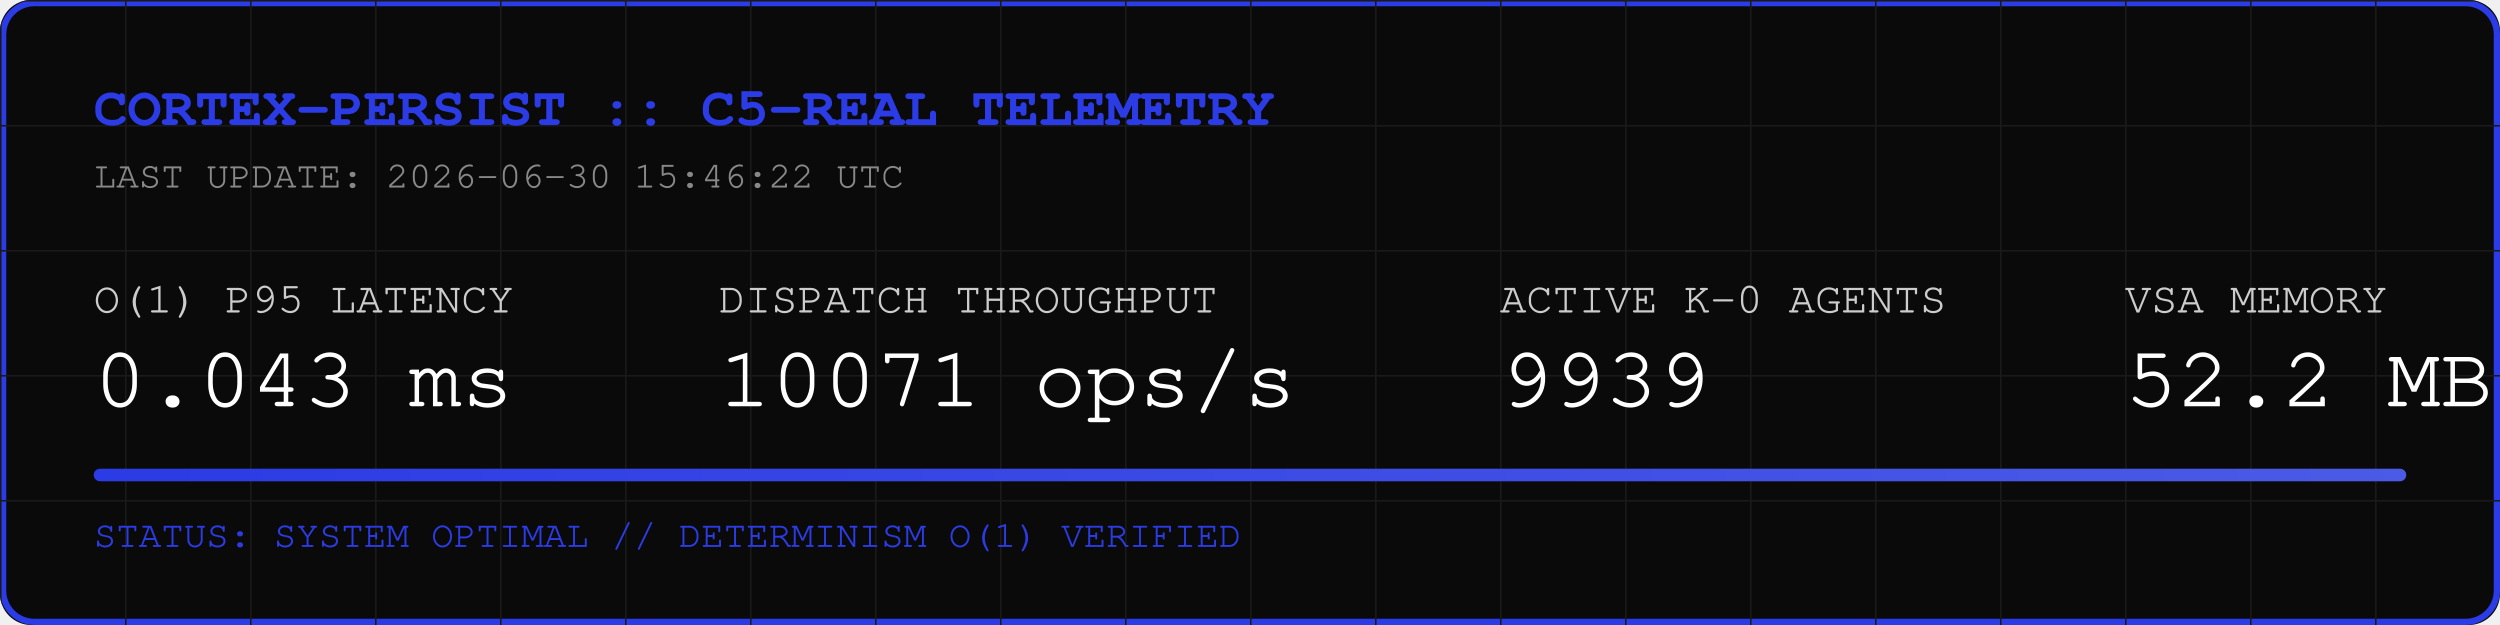
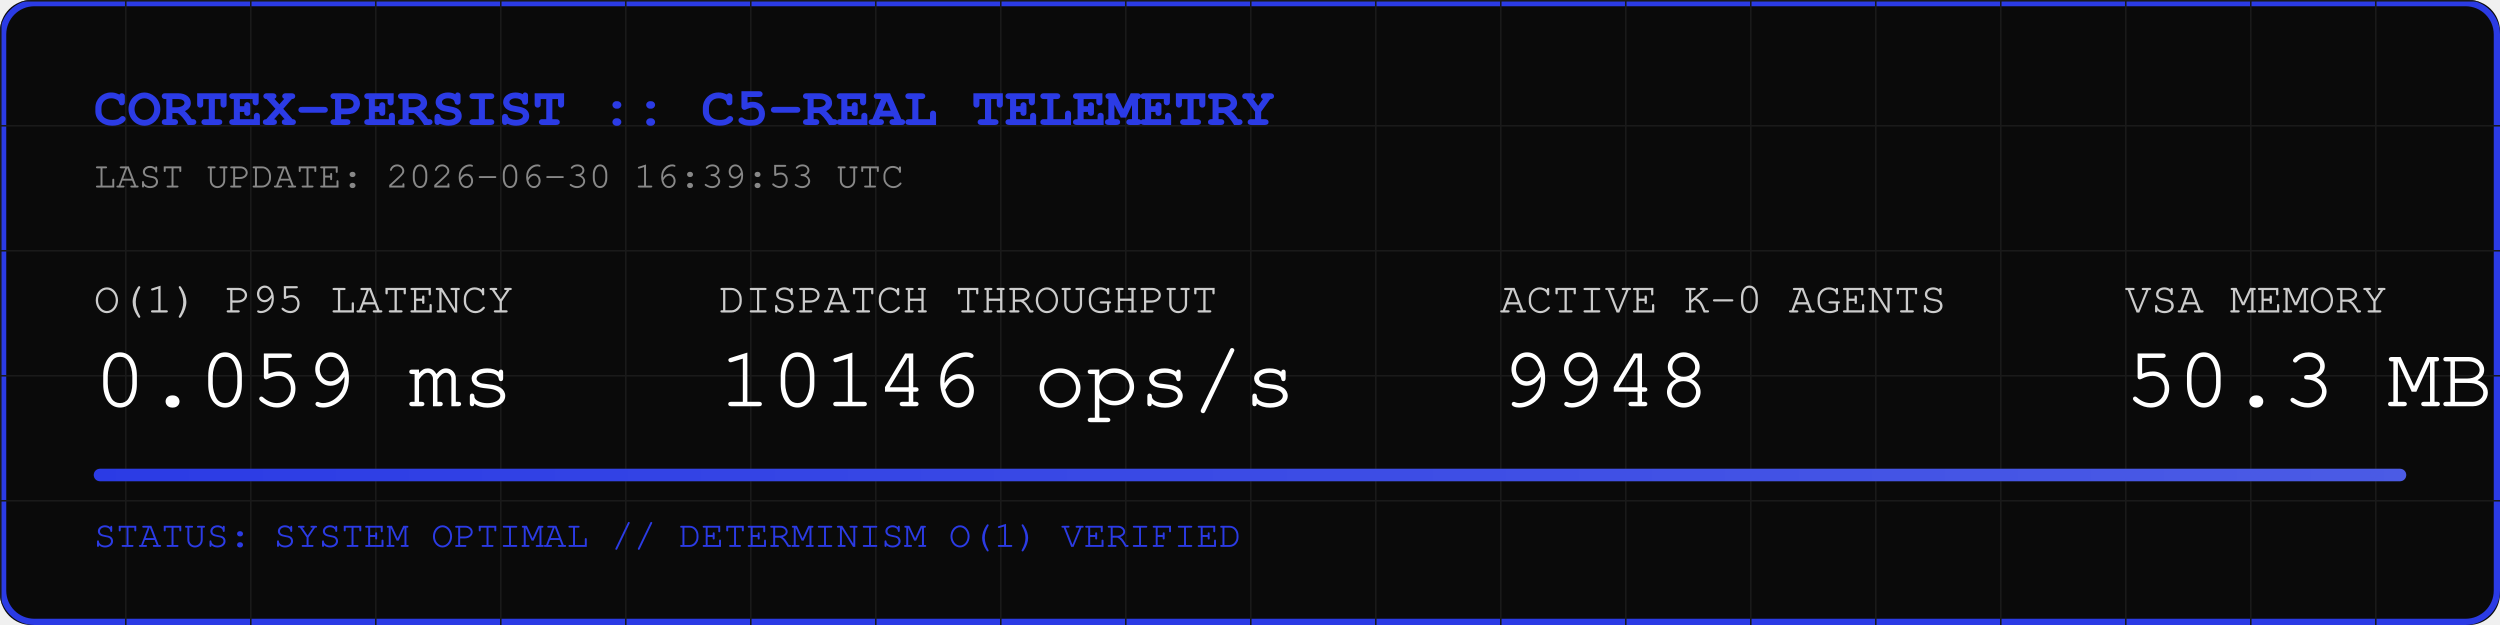
<svg xmlns="http://www.w3.org/2000/svg" width="800" height="200" viewBox="0 0 800 200">
  <rect width="800" height="200" fill="#0A0A0A" rx="10" />
  <rect width="798" height="198" x="1" y="1" fill="none" stroke="#2B3BE5" stroke-width="2" rx="10" />
  <defs>
    <pattern id="grid" width="40" height="40" patternUnits="userSpaceOnUse">
      <path d="M 40 0 L 0 0 0 40" fill="none" stroke="#1A1A1A" stroke-width="1" />
    </pattern>
    <linearGradient id="neon" x1="0%" y1="0%" x2="100%" y2="0%">
      <stop offset="0%" stop-color="#2B3BE5" />
      <stop offset="100%" stop-color="#4B5BE5" />
    </linearGradient>
  </defs>
  <rect width="800" height="200" fill="url(#grid)" rx="10" />
  <text x="30" y="40" font-family="Courier, monospace" font-size="18" fill="#2B3BE5" font-weight="bold">CORTEX-PERSIST :: C5-REAL TELEMETRY</text>
-   <text x="30" y="60" font-family="Courier, monospace" font-size="12" fill="#888888">LAST UPDATE: 2026-06-30 15:46:22 UTC</text>
+   <text x="30" y="60" font-family="Courier, monospace" font-size="12" fill="#888888">LAST UPDATE: 2026-06-30 16:39:53 UTC</text>
  <g transform="translate(30, 100)">
    <text x="0" y="0" font-family="Courier, monospace" font-size="14" fill="#CCCCCC">O(1) P95 LATENCY</text>
-     <text x="0" y="30" font-family="Courier, monospace" font-size="28" fill="#FFFFFF">0.043 ms</text>
+     <text x="0" y="30" font-family="Courier, monospace" font-size="28" fill="#FFFFFF">0.059 ms</text>
    <text x="200" y="0" font-family="Courier, monospace" font-size="14" fill="#CCCCCC">DISPATCH THROUGHPUT</text>
-     <text x="200" y="30" font-family="Courier, monospace" font-size="28" fill="#FFFFFF">10071 ops/s</text>
+     <text x="200" y="30" font-family="Courier, monospace" font-size="28" fill="#FFFFFF">10146 ops/s</text>
    <text x="450" y="0" font-family="Courier, monospace" font-size="14" fill="#CCCCCC">ACTIVE K-0 AGENTS</text>
-     <text x="450" y="30" font-family="Courier, monospace" font-size="28" fill="#FFFFFF">9939</text>
+     <text x="450" y="30" font-family="Courier, monospace" font-size="28" fill="#FFFFFF">9948</text>
    <text x="650" y="0" font-family="Courier, monospace" font-size="14" fill="#CCCCCC">VSA MEMORY</text>
-     <text x="650" y="30" font-family="Courier, monospace" font-size="28" fill="#FFFFFF">52.2 MB</text>
+     <text x="650" y="30" font-family="Courier, monospace" font-size="28" fill="#FFFFFF">50.3 MB</text>
  </g>
  <rect x="30" y="150" width="740" height="4" fill="#1A1A1A" rx="2" />
  <rect x="30" y="150" width="740" height="4" fill="url(#neon)" rx="2" />
  <text x="30" y="175" font-family="Courier, monospace" font-size="12" fill="#2B3BE5">STATUS: SYSTEM OPTIMAL // DETERMINISM O(1) VERIFIED</text>
</svg>
